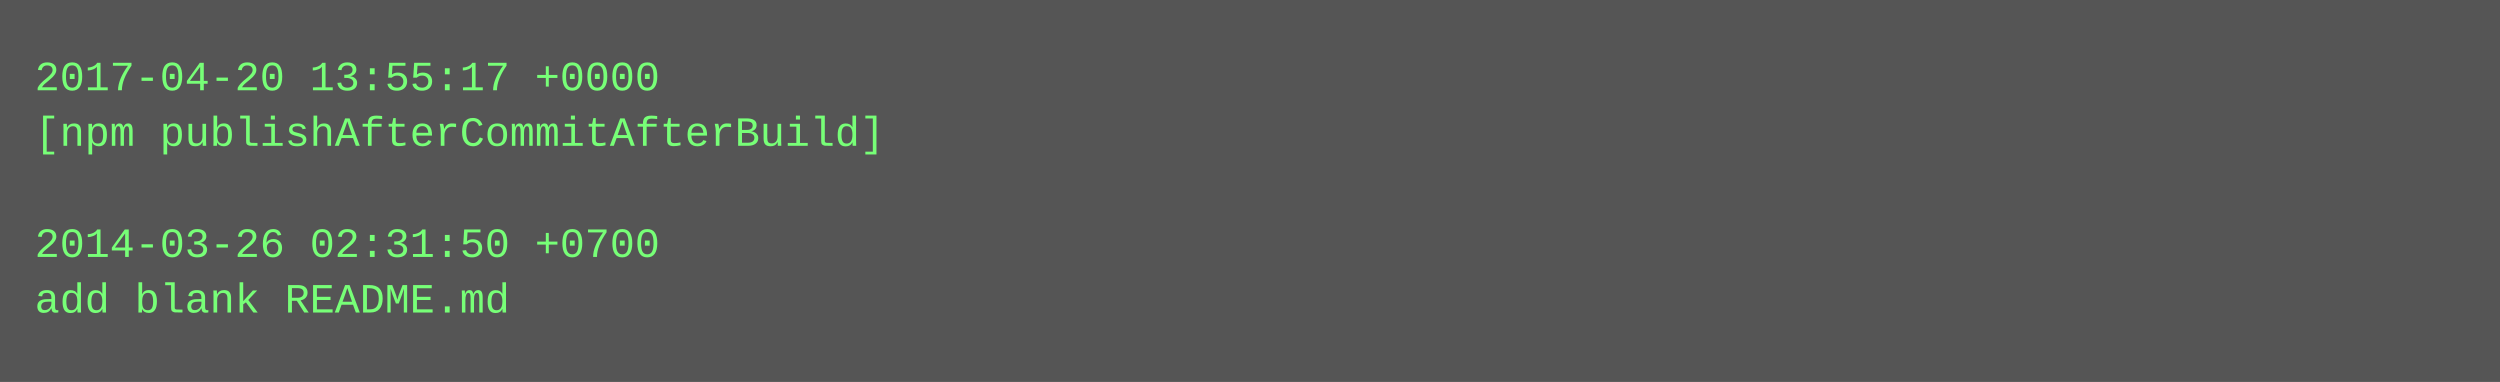
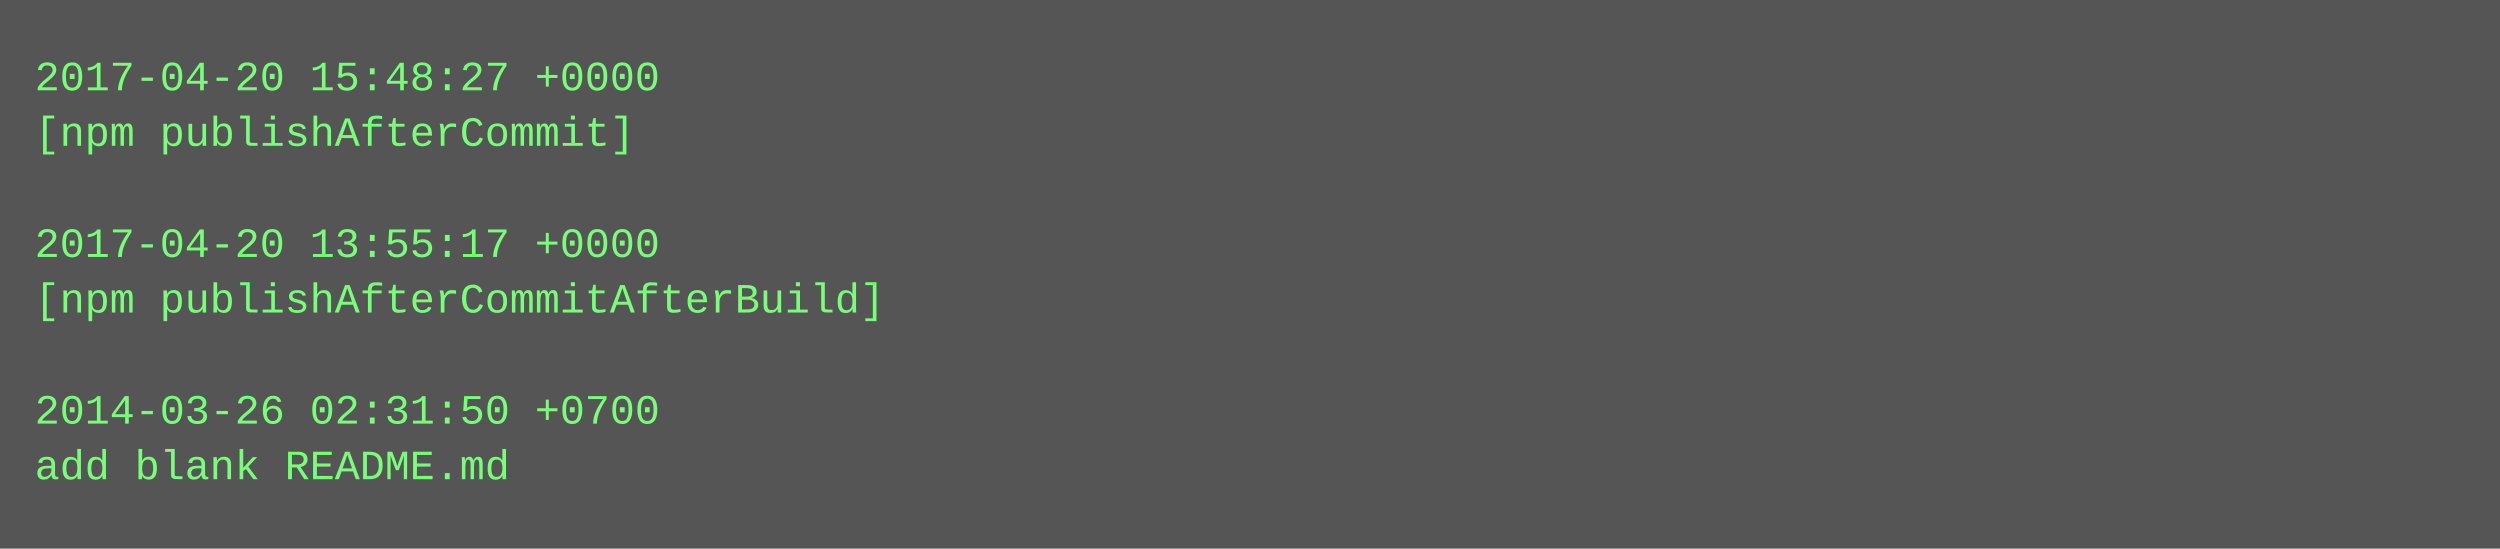
- <svg xmlns="http://www.w3.org/2000/svg" height="110" width="720">
-   <rect height="110" fill="#555" width="720" />
+ <svg xmlns="http://www.w3.org/2000/svg" height="158" width="720">
+   <rect height="158" fill="#555" width="720" />
  <text fill="#7f7" font-family="Courier New" font-size="12" xml:space="preserve">
-     <tspan x="10" y="26">2017-04-20 13:55:17 +0000</tspan>
-     <tspan x="10" y="42">[npm publishAfterCommitAfterBuild]</tspan>
+     <tspan x="10" y="26">2017-04-20 15:48:27 +0000</tspan>
+     <tspan x="10" y="42">[npm publishAfterCommit]</tspan>
    <tspan x="10" y="58" />
-     <tspan x="10" y="74">2014-03-26 02:31:50 +0700</tspan>
-     <tspan x="10" y="90">add blank README.md</tspan>
+     <tspan x="10" y="74">2017-04-20 13:55:17 +0000</tspan>
+     <tspan x="10" y="90">[npm publishAfterCommitAfterBuild]</tspan>
+     <tspan x="10" y="106" />
+     <tspan x="10" y="122">2014-03-26 02:31:50 +0700</tspan>
+     <tspan x="10" y="138">add blank README.md</tspan>
  </text>
</svg>
